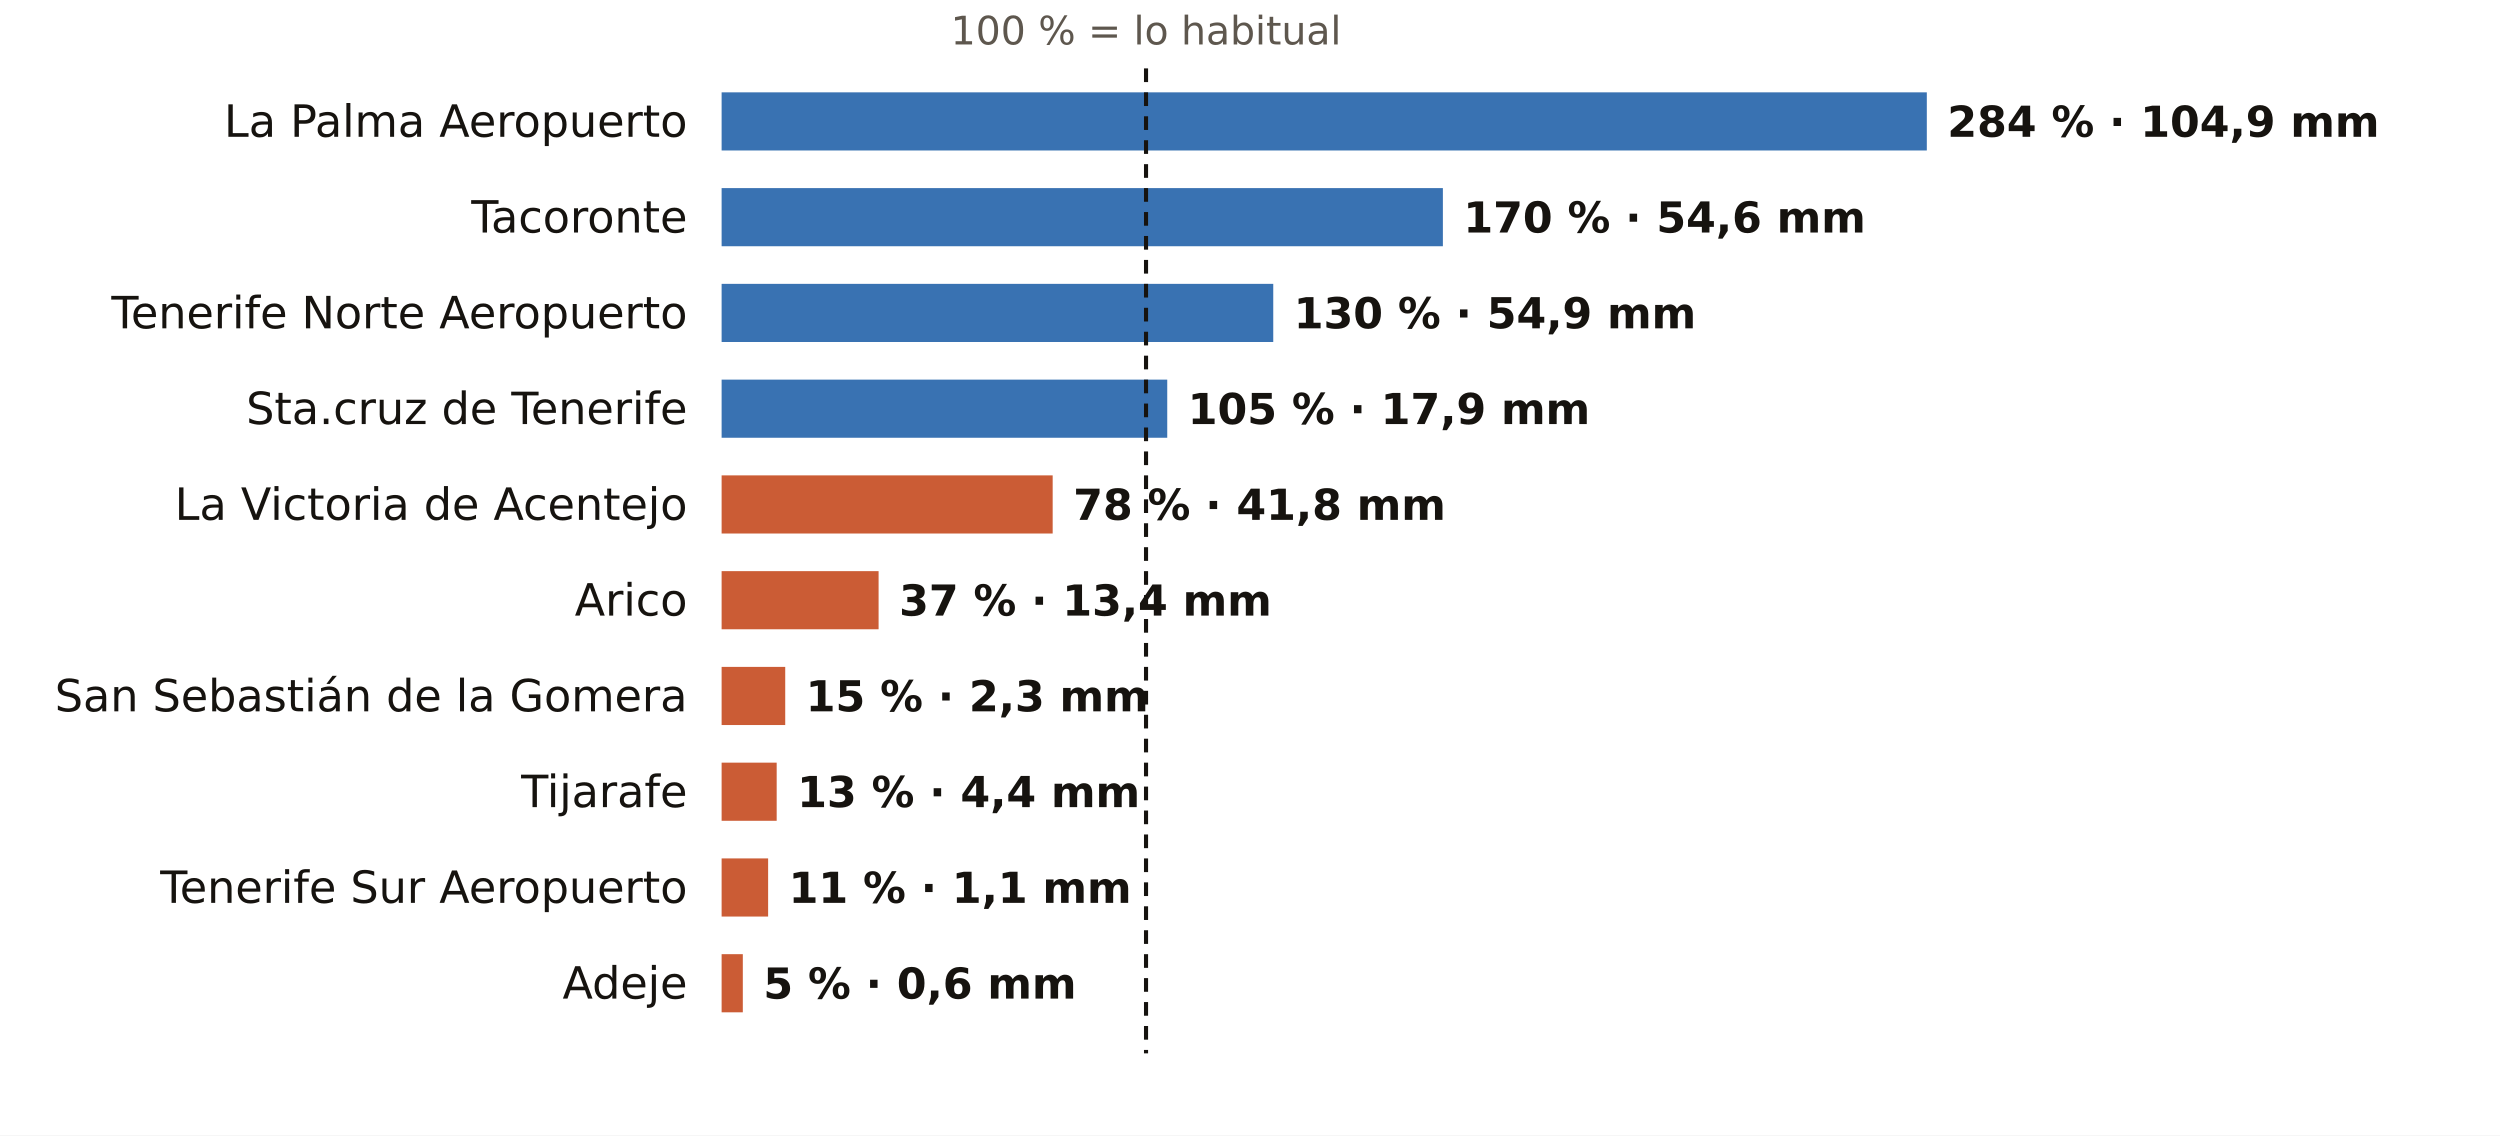
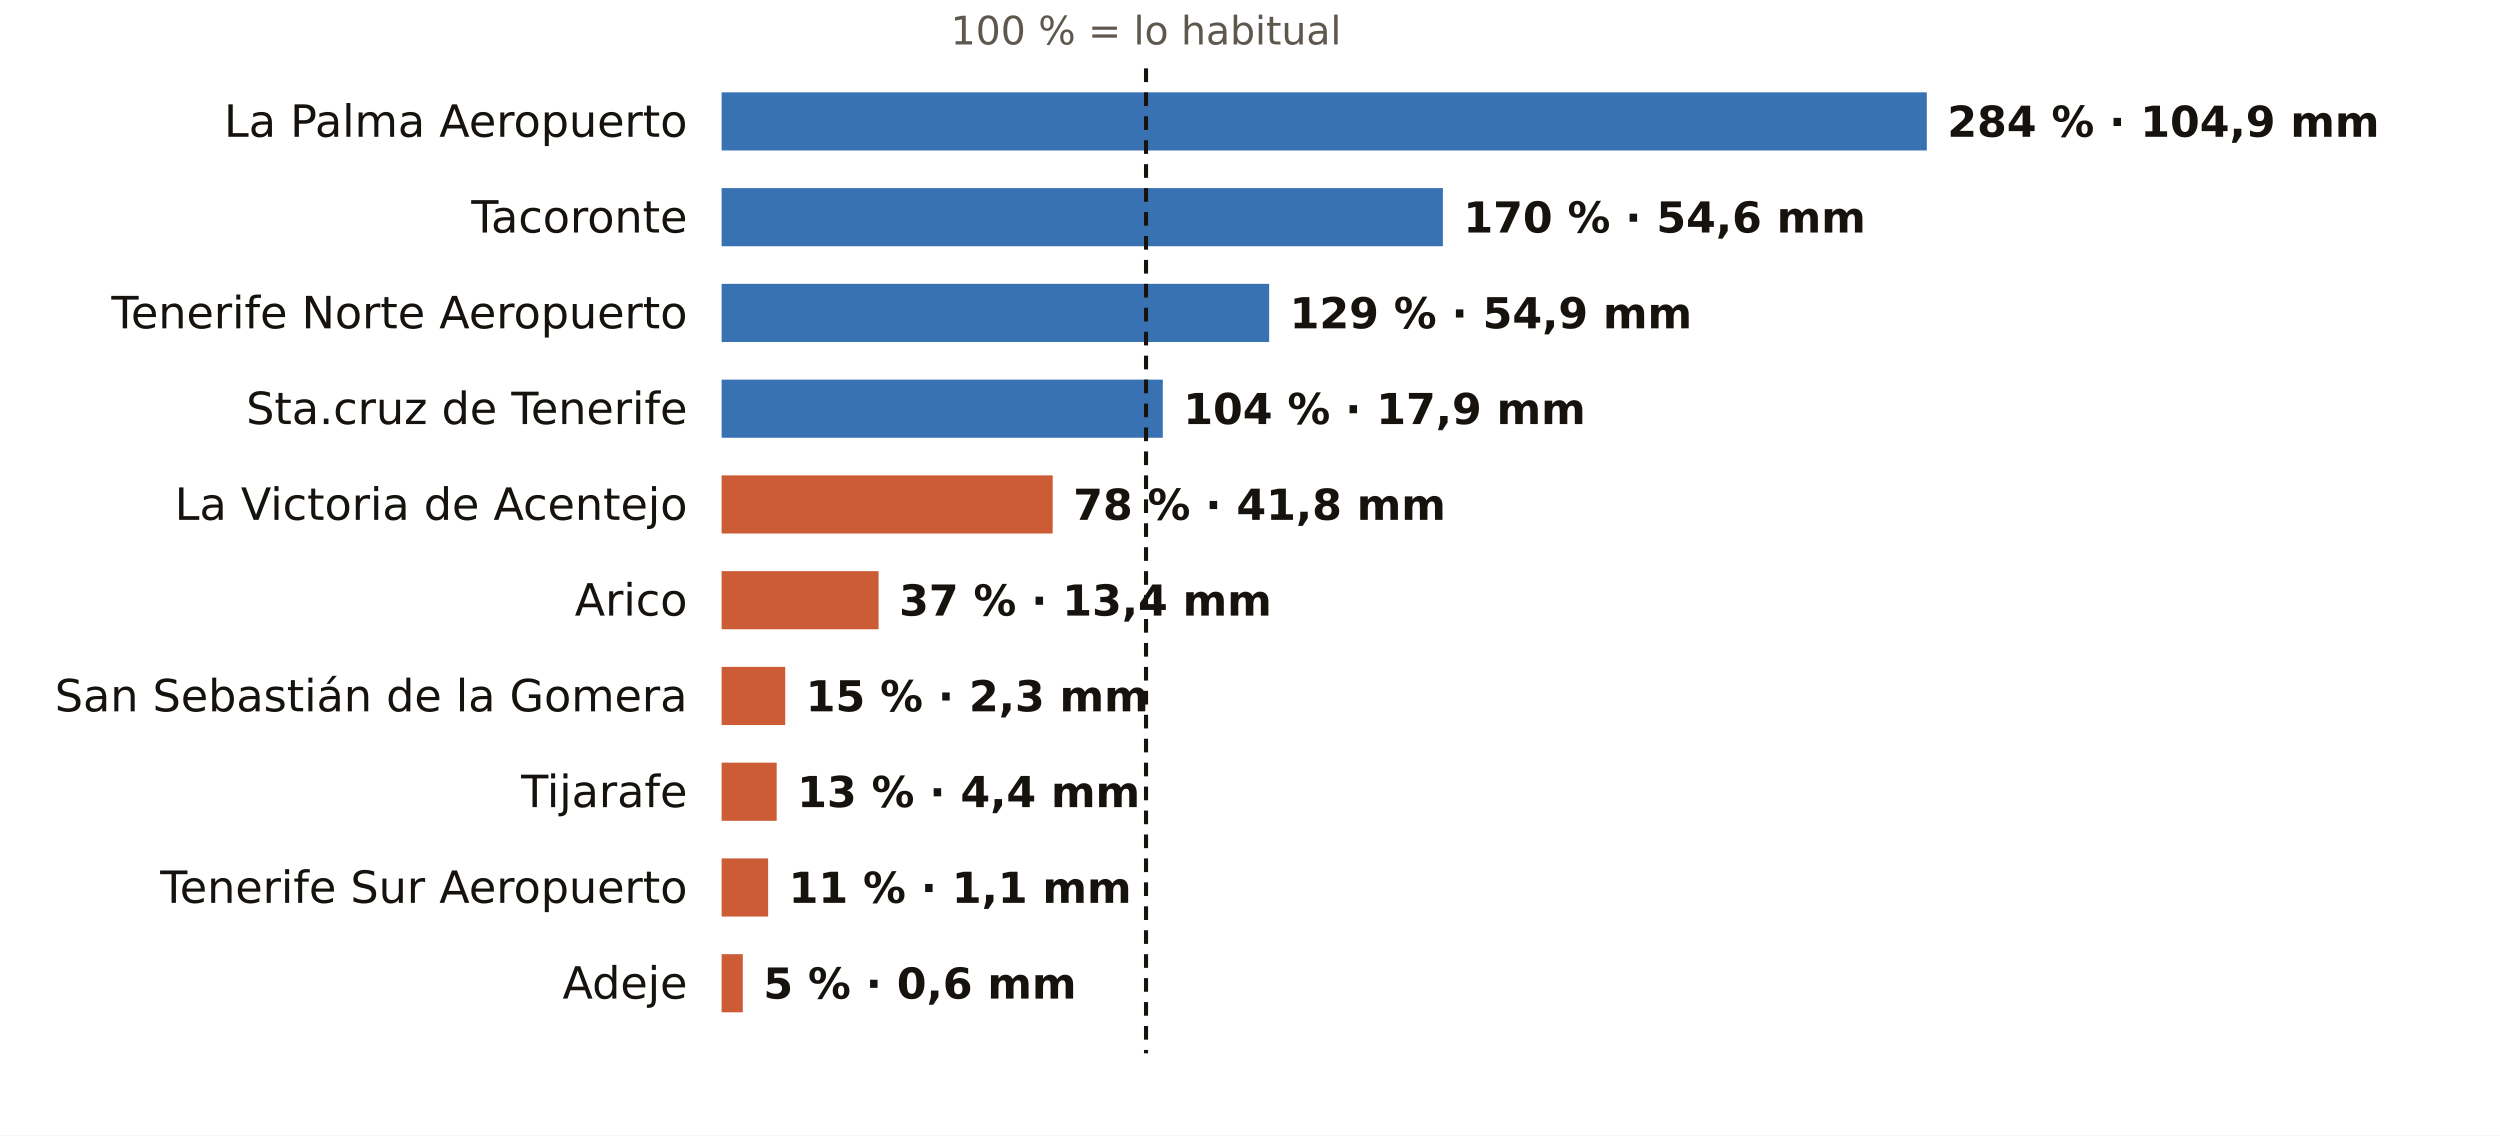
<svg xmlns="http://www.w3.org/2000/svg" viewBox="0 0 731 332" width="731" height="332" role="img" aria-label="El otoño en los pluviómetros de AEMET de Santa Cruz de Tenerife: % de lo habitual">
  <rect width="731" height="332" fill="#FFFFFF" />
  <text x="335.1" y="13.0" font-size="11.5" fill="#5E574E" text-anchor="middle" font-weight="400" font-family="Public Sans, DejaVu Sans, Arial, sans-serif">100 % = lo habitual</text>
  <text x="201.0" y="40.0" font-size="13" fill="#16130F" text-anchor="end" font-weight="500" font-family="Public Sans, DejaVu Sans, Arial, sans-serif">La Palma Aeropuerto</text>
  <rect x="211" y="27" width="352.4" height="17" fill="#1F5FA8" opacity="0.88" />
  <text x="569.4" y="40.0" font-size="12.5" fill="#16130F" text-anchor="start" font-weight="600" font-family="Public Sans, DejaVu Sans, Arial, sans-serif">284 % · 104,9 mm</text>
  <text x="201.0" y="68.0" font-size="13" fill="#16130F" text-anchor="end" font-weight="500" font-family="Public Sans, DejaVu Sans, Arial, sans-serif">Tacoronte</text>
  <rect x="211" y="55" width="210.9" height="17" fill="#1F5FA8" opacity="0.88" />
  <text x="427.9" y="68.0" font-size="12.5" fill="#16130F" text-anchor="start" font-weight="600" font-family="Public Sans, DejaVu Sans, Arial, sans-serif">170 % · 54,6 mm</text>
  <text x="201.0" y="96.0" font-size="13" fill="#16130F" text-anchor="end" font-weight="500" font-family="Public Sans, DejaVu Sans, Arial, sans-serif">Tenerife Norte Aeropuerto</text>
-   <rect x="211" y="83" width="161.3" height="17" fill="#1F5FA8" opacity="0.88" />
-   <text x="378.3" y="96.0" font-size="12.5" fill="#16130F" text-anchor="start" font-weight="600" font-family="Public Sans, DejaVu Sans, Arial, sans-serif">130 % · 54,9 mm</text>
+   <rect x="211" y="83" width="160.1" height="17" fill="#1F5FA8" opacity="0.88" />
+   <text x="377.1" y="96.0" font-size="12.5" fill="#16130F" text-anchor="start" font-weight="600" font-family="Public Sans, DejaVu Sans, Arial, sans-serif">129 % · 54,9 mm</text>
  <text x="201.0" y="124.0" font-size="13" fill="#16130F" text-anchor="end" font-weight="500" font-family="Public Sans, DejaVu Sans, Arial, sans-serif">Sta.cruz de Tenerife</text>
-   <rect x="211" y="111" width="130.3" height="17" fill="#1F5FA8" opacity="0.88" />
-   <text x="347.3" y="124.0" font-size="12.5" fill="#16130F" text-anchor="start" font-weight="600" font-family="Public Sans, DejaVu Sans, Arial, sans-serif">105 % · 17,9 mm</text>
+   <rect x="211" y="111" width="129.0" height="17" fill="#1F5FA8" opacity="0.88" />
+   <text x="346.0" y="124.0" font-size="12.5" fill="#16130F" text-anchor="start" font-weight="600" font-family="Public Sans, DejaVu Sans, Arial, sans-serif">104 % · 17,9 mm</text>
  <text x="201.0" y="152.0" font-size="13" fill="#16130F" text-anchor="end" font-weight="500" font-family="Public Sans, DejaVu Sans, Arial, sans-serif">La Victoria de Acentejo</text>
  <rect x="211" y="139" width="96.8" height="17" fill="#C4461A" opacity="0.88" />
  <text x="313.8" y="152.0" font-size="12.5" fill="#16130F" text-anchor="start" font-weight="600" font-family="Public Sans, DejaVu Sans, Arial, sans-serif">78 % · 41,8 mm</text>
  <text x="201.0" y="180.0" font-size="13" fill="#16130F" text-anchor="end" font-weight="500" font-family="Public Sans, DejaVu Sans, Arial, sans-serif">Arico</text>
  <rect x="211" y="167" width="45.9" height="17" fill="#C4461A" opacity="0.88" />
  <text x="262.9" y="180.0" font-size="12.5" fill="#16130F" text-anchor="start" font-weight="600" font-family="Public Sans, DejaVu Sans, Arial, sans-serif">37 % · 13,4 mm</text>
  <text x="201.0" y="208.0" font-size="13" fill="#16130F" text-anchor="end" font-weight="500" font-family="Public Sans, DejaVu Sans, Arial, sans-serif">San Sebastián de la Gomera</text>
  <rect x="211" y="195" width="18.6" height="17" fill="#C4461A" opacity="0.88" />
  <text x="235.6" y="208.0" font-size="12.5" fill="#16130F" text-anchor="start" font-weight="600" font-family="Public Sans, DejaVu Sans, Arial, sans-serif">15 % · 2,3 mm</text>
  <text x="201.0" y="236.0" font-size="13" fill="#16130F" text-anchor="end" font-weight="500" font-family="Public Sans, DejaVu Sans, Arial, sans-serif">Tijarafe</text>
  <rect x="211" y="223" width="16.1" height="17" fill="#C4461A" opacity="0.88" />
  <text x="233.1" y="236.0" font-size="12.5" fill="#16130F" text-anchor="start" font-weight="600" font-family="Public Sans, DejaVu Sans, Arial, sans-serif">13 % · 4,4 mm</text>
  <text x="201.0" y="264.0" font-size="13" fill="#16130F" text-anchor="end" font-weight="500" font-family="Public Sans, DejaVu Sans, Arial, sans-serif">Tenerife Sur Aeropuerto</text>
  <rect x="211" y="251" width="13.6" height="17" fill="#C4461A" opacity="0.88" />
  <text x="230.6" y="264.0" font-size="12.5" fill="#16130F" text-anchor="start" font-weight="600" font-family="Public Sans, DejaVu Sans, Arial, sans-serif">11 % · 1,1 mm</text>
  <text x="201.0" y="292.0" font-size="13" fill="#16130F" text-anchor="end" font-weight="500" font-family="Public Sans, DejaVu Sans, Arial, sans-serif">Adeje</text>
  <rect x="211" y="279" width="6.2" height="17" fill="#C4461A" opacity="0.88" />
  <text x="223.2" y="292.0" font-size="12.5" fill="#16130F" text-anchor="start" font-weight="600" font-family="Public Sans, DejaVu Sans, Arial, sans-serif">5 % · 0,6 mm</text>
  <line x1="335.1" x2="335.1" y1="20" y2="308" stroke="#16130F" stroke-width="1.2" stroke-dasharray="4 3" />
</svg>
